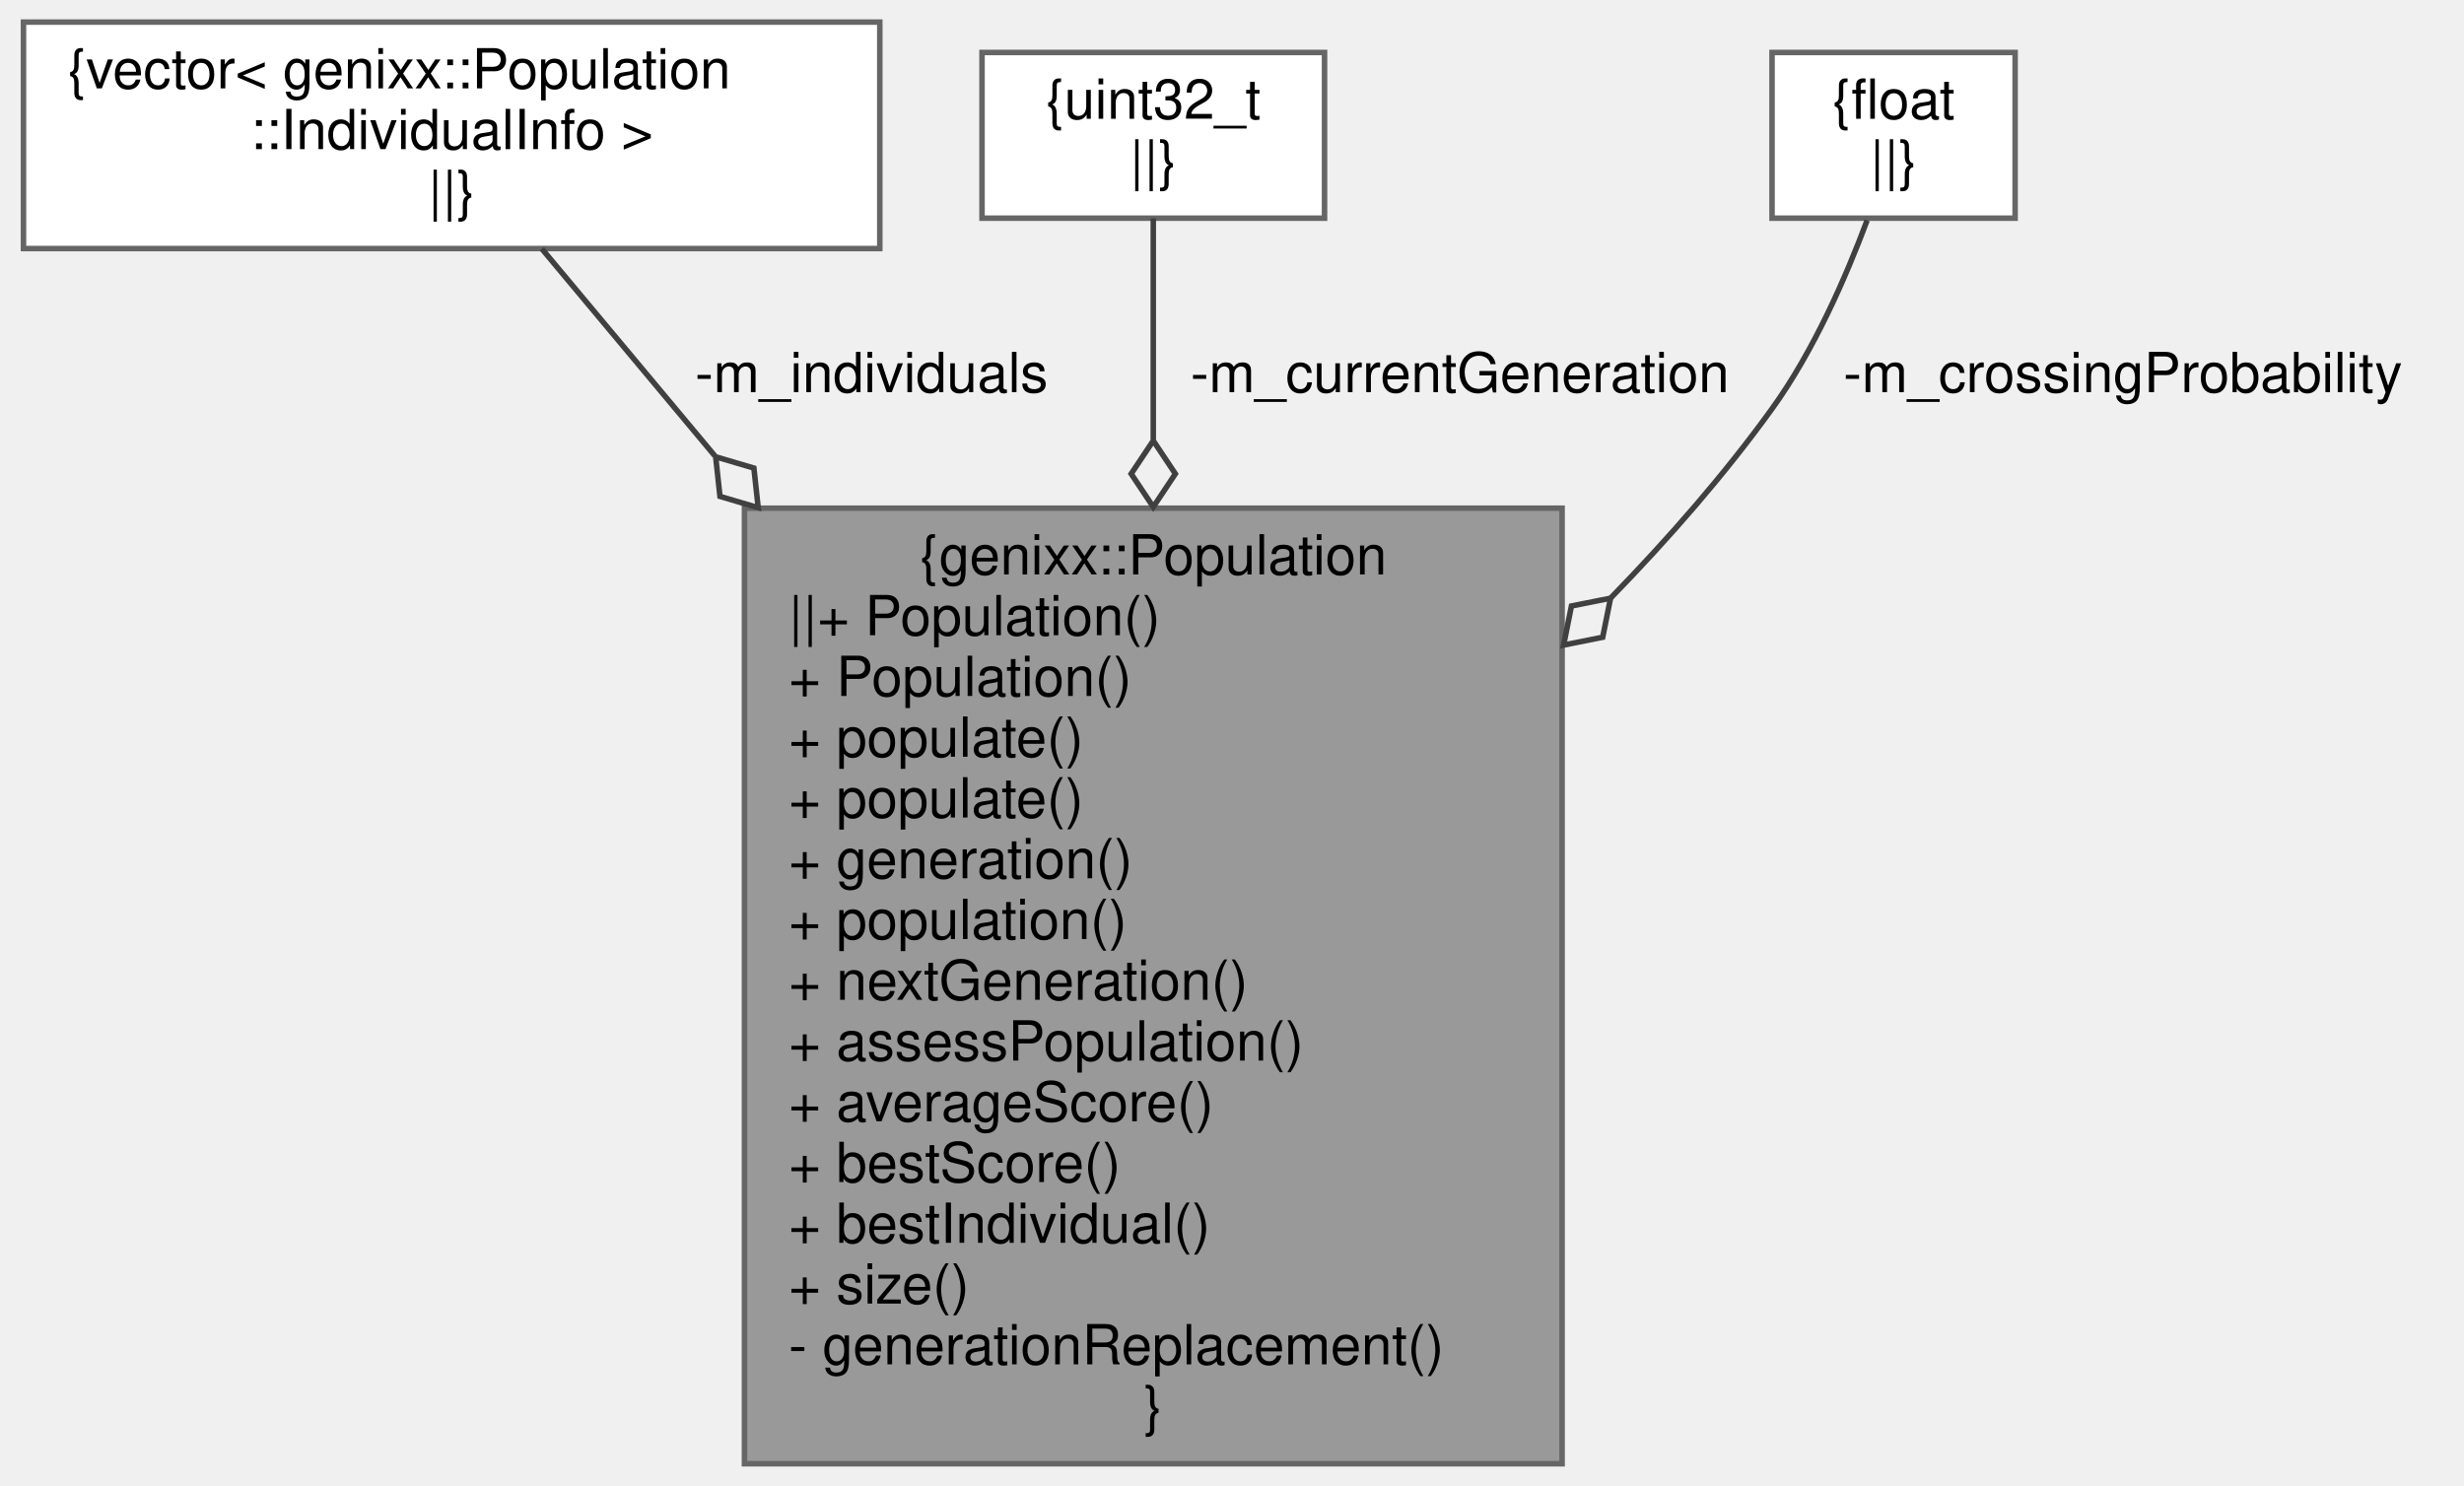
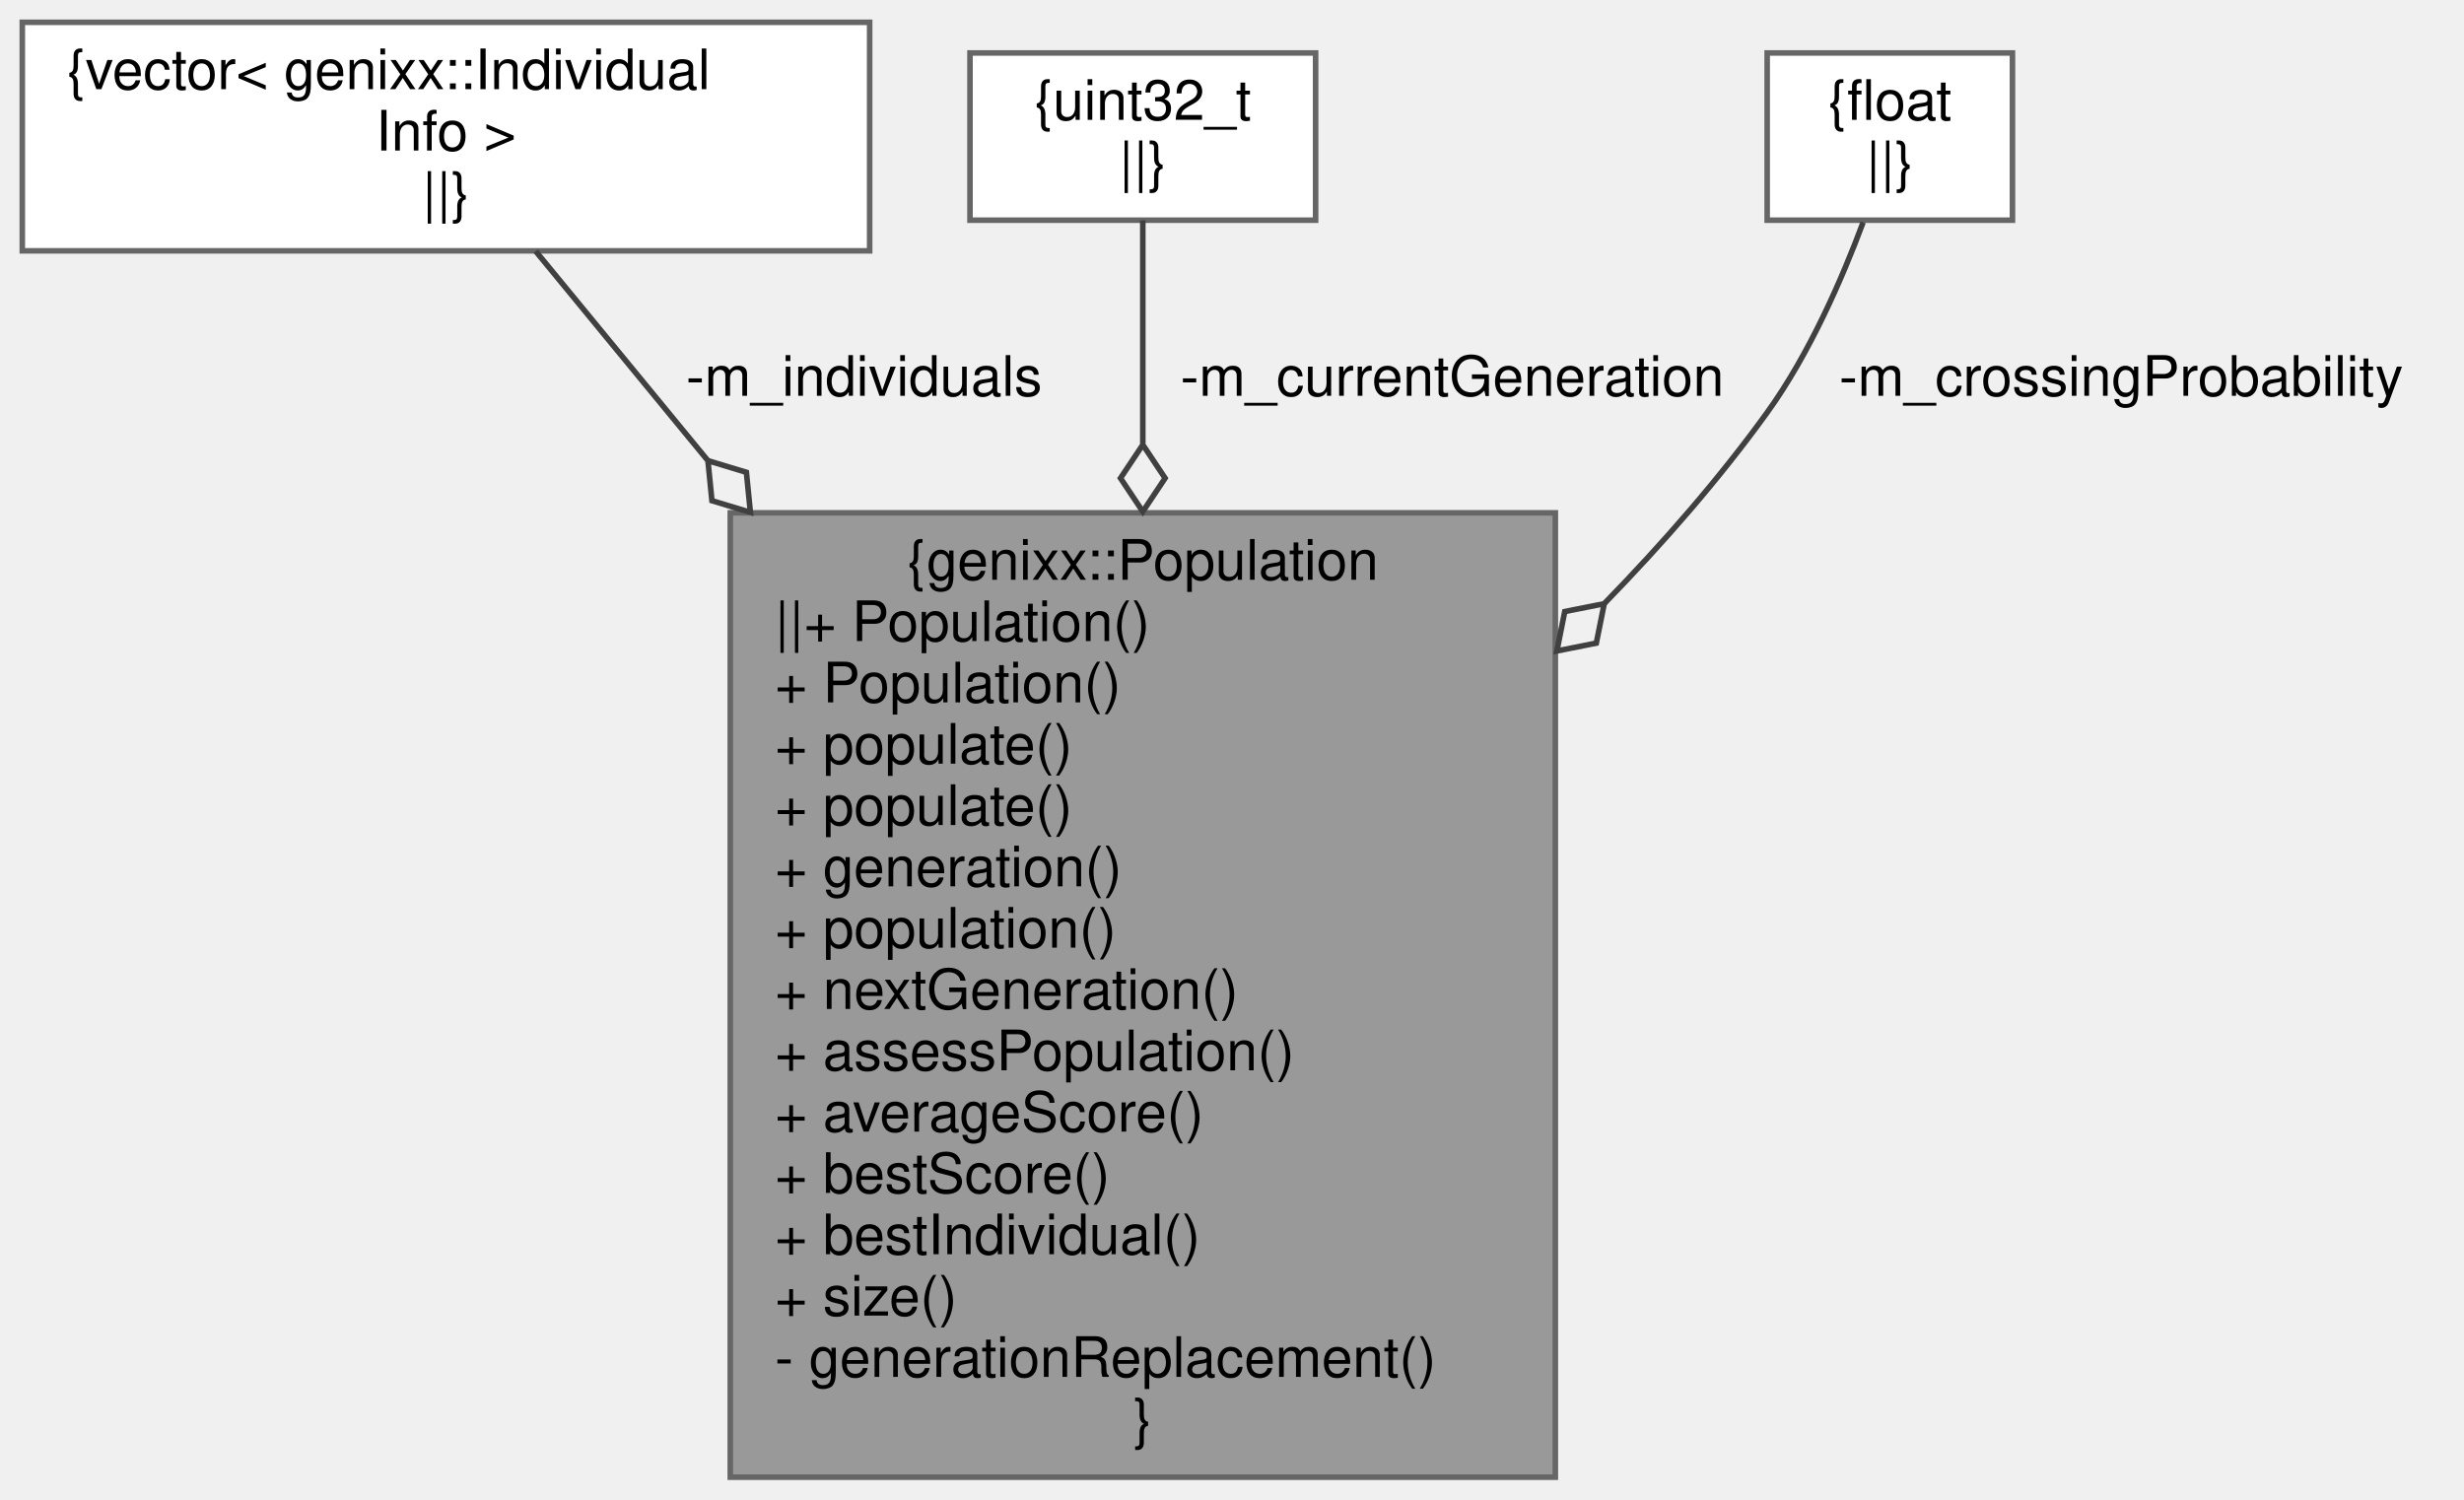
- <svg xmlns="http://www.w3.org/2000/svg" xmlns:xlink="http://www.w3.org/1999/xlink" width="446pt" height="269pt" viewBox="0.00 0.00 445.50 269.00">
+ <svg xmlns="http://www.w3.org/2000/svg" xmlns:xlink="http://www.w3.org/1999/xlink" width="442pt" height="269pt" viewBox="0.00 0.00 442.00 269.00">
  <g id="graph0" class="graph" transform="scale(1 1) rotate(0) translate(4 265)">
    <g id="node1" class="node">
      <g id="a_node1">
        <a xlink:title=" ">
-           <polygon fill="#999999" stroke="#666666" points="278.5,-173 130.5,-173 130.5,0 278.5,0 278.5,-173" />
-           <text text-anchor="middle" x="204.5" y="-161" font-family="Helvetica,sans-Serif" font-size="10.00">{genixx::Population</text>
-           <text text-anchor="start" x="138.5" y="-150" font-family="Helvetica,sans-Serif" font-size="10.00">||+ Population()</text>
-           <text text-anchor="start" x="138.5" y="-139" font-family="Helvetica,sans-Serif" font-size="10.00">+ Population()</text>
-           <text text-anchor="start" x="138.5" y="-128" font-family="Helvetica,sans-Serif" font-size="10.00">+ populate()</text>
-           <text text-anchor="start" x="138.5" y="-117" font-family="Helvetica,sans-Serif" font-size="10.00">+ populate()</text>
-           <text text-anchor="start" x="138.5" y="-106" font-family="Helvetica,sans-Serif" font-size="10.00">+ generation()</text>
-           <text text-anchor="start" x="138.5" y="-95" font-family="Helvetica,sans-Serif" font-size="10.00">+ population()</text>
-           <text text-anchor="start" x="138.5" y="-84" font-family="Helvetica,sans-Serif" font-size="10.00">+ nextGeneration()</text>
-           <text text-anchor="start" x="138.5" y="-73" font-family="Helvetica,sans-Serif" font-size="10.00">+ assessPopulation()</text>
-           <text text-anchor="start" x="138.5" y="-62" font-family="Helvetica,sans-Serif" font-size="10.00">+ averageScore()</text>
-           <text text-anchor="start" x="138.5" y="-51" font-family="Helvetica,sans-Serif" font-size="10.00">+ bestScore()</text>
-           <text text-anchor="start" x="138.5" y="-40" font-family="Helvetica,sans-Serif" font-size="10.00">+ bestIndividual()</text>
-           <text text-anchor="start" x="138.5" y="-29" font-family="Helvetica,sans-Serif" font-size="10.00">+ size()</text>
-           <text text-anchor="start" x="138.5" y="-18" font-family="Helvetica,sans-Serif" font-size="10.00">- generationReplacement()</text>
-           <text text-anchor="middle" x="204.5" y="-7" font-family="Helvetica,sans-Serif" font-size="10.00">}</text>
+           <polygon fill="#999999" stroke="#666666" points="275,-173 127,-173 127,0 275,0 275,-173" />
+           <text text-anchor="middle" x="201" y="-161" font-family="Helvetica,sans-Serif" font-size="10.00">{genixx::Population</text>
+           <text text-anchor="start" x="135" y="-150" font-family="Helvetica,sans-Serif" font-size="10.00">||+ Population()</text>
+           <text text-anchor="start" x="135" y="-139" font-family="Helvetica,sans-Serif" font-size="10.00">+ Population()</text>
+           <text text-anchor="start" x="135" y="-128" font-family="Helvetica,sans-Serif" font-size="10.00">+ populate()</text>
+           <text text-anchor="start" x="135" y="-117" font-family="Helvetica,sans-Serif" font-size="10.00">+ populate()</text>
+           <text text-anchor="start" x="135" y="-106" font-family="Helvetica,sans-Serif" font-size="10.00">+ generation()</text>
+           <text text-anchor="start" x="135" y="-95" font-family="Helvetica,sans-Serif" font-size="10.00">+ population()</text>
+           <text text-anchor="start" x="135" y="-84" font-family="Helvetica,sans-Serif" font-size="10.00">+ nextGeneration()</text>
+           <text text-anchor="start" x="135" y="-73" font-family="Helvetica,sans-Serif" font-size="10.00">+ assessPopulation()</text>
+           <text text-anchor="start" x="135" y="-62" font-family="Helvetica,sans-Serif" font-size="10.00">+ averageScore()</text>
+           <text text-anchor="start" x="135" y="-51" font-family="Helvetica,sans-Serif" font-size="10.00">+ bestScore()</text>
+           <text text-anchor="start" x="135" y="-40" font-family="Helvetica,sans-Serif" font-size="10.00">+ bestIndividual()</text>
+           <text text-anchor="start" x="135" y="-29" font-family="Helvetica,sans-Serif" font-size="10.00">+ size()</text>
+           <text text-anchor="start" x="135" y="-18" font-family="Helvetica,sans-Serif" font-size="10.00">- generationReplacement()</text>
+           <text text-anchor="middle" x="201" y="-7" font-family="Helvetica,sans-Serif" font-size="10.00">}</text>
        </a>
      </g>
    </g>
    <g id="node2" class="node">
      <g id="a_node2">
        <a xlink:title=" ">
-           <polygon fill="white" stroke="#666666" points="155,-261 0,-261 0,-220 155,-220 155,-261" />
-           <text text-anchor="start" x="8" y="-249" font-family="Helvetica,sans-Serif" font-size="10.00">{vector&lt; genixx::Population</text>
-           <text text-anchor="middle" x="77.5" y="-238" font-family="Helvetica,sans-Serif" font-size="10.00">::IndividualInfo &gt;</text>
-           <text text-anchor="middle" x="77.5" y="-227" font-family="Helvetica,sans-Serif" font-size="10.00">||}</text>
+           <polygon fill="white" stroke="#666666" points="152,-261 0,-261 0,-220 152,-220 152,-261" />
+           <text text-anchor="start" x="8" y="-249" font-family="Helvetica,sans-Serif" font-size="10.00">{vector&lt; genixx::Individual</text>
+           <text text-anchor="middle" x="76" y="-238" font-family="Helvetica,sans-Serif" font-size="10.00">Info &gt;</text>
+           <text text-anchor="middle" x="76" y="-227" font-family="Helvetica,sans-Serif" font-size="10.00">||}</text>
        </a>
      </g>
    </g>
    <g id="edge1" class="edge">
-       <path fill="none" stroke="#404040" d="M93.84,-219.94C102.31,-209.81 113.33,-196.62 125.13,-182.49" />
-       <polygon fill="none" stroke="#404040" points="125.29,-182.3 126.07,-175.13 132.99,-173.09 132.21,-180.26 125.29,-182.3" />
-       <text text-anchor="middle" x="153.5" y="-194" font-family="Helvetica,sans-Serif" font-size="10.00"> -m_individuals</text>
+       <path fill="none" stroke="#404040" d="M92.09,-219.94C100.42,-209.81 111.27,-196.62 122.88,-182.49" />
+       <polygon fill="none" stroke="#404040" points="122.99,-182.36 123.71,-175.18 130.61,-173.09 129.89,-180.27 122.99,-182.36" />
+       <text text-anchor="middle" x="151" y="-194" font-family="Helvetica,sans-Serif" font-size="10.00"> -m_individuals</text>
    </g>
    <g id="node3" class="node">
      <g id="a_node3">
        <a xlink:title=" ">
-           <polygon fill="white" stroke="#666666" points="235.5,-255.5 173.5,-255.5 173.5,-225.5 235.5,-225.5 235.5,-255.5" />
-           <text text-anchor="middle" x="204.5" y="-243.5" font-family="Helvetica,sans-Serif" font-size="10.00">{uint32_t</text>
-           <text text-anchor="middle" x="204.5" y="-232.5" font-family="Helvetica,sans-Serif" font-size="10.00">||}</text>
+           <polygon fill="white" stroke="#666666" points="232,-255.5 170,-255.5 170,-225.5 232,-225.5 232,-255.5" />
+           <text text-anchor="middle" x="201" y="-243.5" font-family="Helvetica,sans-Serif" font-size="10.00">{uint32_t</text>
+           <text text-anchor="middle" x="201" y="-232.5" font-family="Helvetica,sans-Serif" font-size="10.00">||}</text>
        </a>
      </g>
    </g>
    <g id="edge2" class="edge">
-       <path fill="none" stroke="#404040" d="M204.5,-225.47C204.5,-215.52 204.5,-201.17 204.5,-185.45" />
-       <polygon fill="none" stroke="#404040" points="204.5,-185.22 200.5,-179.22 204.5,-173.22 208.5,-179.22 204.5,-185.22" />
-       <text text-anchor="middle" x="260" y="-194" font-family="Helvetica,sans-Serif" font-size="10.00"> -m_currentGeneration</text>
+       <path fill="none" stroke="#404040" d="M201,-225.47C201,-215.52 201,-201.17 201,-185.45" />
+       <polygon fill="none" stroke="#404040" points="201,-185.22 197,-179.22 201,-173.22 205,-179.22 201,-185.22" />
+       <text text-anchor="middle" x="256.5" y="-194" font-family="Helvetica,sans-Serif" font-size="10.00"> -m_currentGeneration</text>
    </g>
    <g id="node4" class="node">
      <g id="a_node4">
        <a xlink:title=" ">
-           <polygon fill="white" stroke="#666666" points="360.5,-255.5 316.5,-255.5 316.5,-225.5 360.5,-225.5 360.5,-255.5" />
-           <text text-anchor="middle" x="338.5" y="-243.5" font-family="Helvetica,sans-Serif" font-size="10.00">{float</text>
-           <text text-anchor="middle" x="338.5" y="-232.5" font-family="Helvetica,sans-Serif" font-size="10.00">||}</text>
+           <polygon fill="white" stroke="#666666" points="357,-255.5 313,-255.5 313,-225.5 357,-225.5 357,-255.5" />
+           <text text-anchor="middle" x="335" y="-243.5" font-family="Helvetica,sans-Serif" font-size="10.00">{float</text>
+           <text text-anchor="middle" x="335" y="-232.5" font-family="Helvetica,sans-Serif" font-size="10.00">||}</text>
        </a>
      </g>
    </g>
    <g id="edge3" class="edge">
-       <path fill="none" stroke="#404040" d="M333.71,-225.11C329.95,-215.02 324.08,-201.49 316.5,-191 307.94,-179.14 297.86,-167.59 287.31,-156.75" />
-       <polygon fill="none" stroke="#404040" points="287.27,-156.7 280.19,-155.29 278.78,-148.22 285.85,-149.63 287.27,-156.7" />
-       <text text-anchor="middle" x="380" y="-194" font-family="Helvetica,sans-Serif" font-size="10.00"> -m_crossingProbability</text>
+       <path fill="none" stroke="#404040" d="M330.21,-225.11C326.45,-215.02 320.58,-201.49 313,-191 304.44,-179.14 294.36,-167.59 283.81,-156.75" />
+       <polygon fill="none" stroke="#404040" points="283.77,-156.7 276.69,-155.29 275.28,-148.22 282.35,-149.63 283.77,-156.7" />
+       <text text-anchor="middle" x="376.5" y="-194" font-family="Helvetica,sans-Serif" font-size="10.00"> -m_crossingProbability</text>
    </g>
  </g>
</svg>
